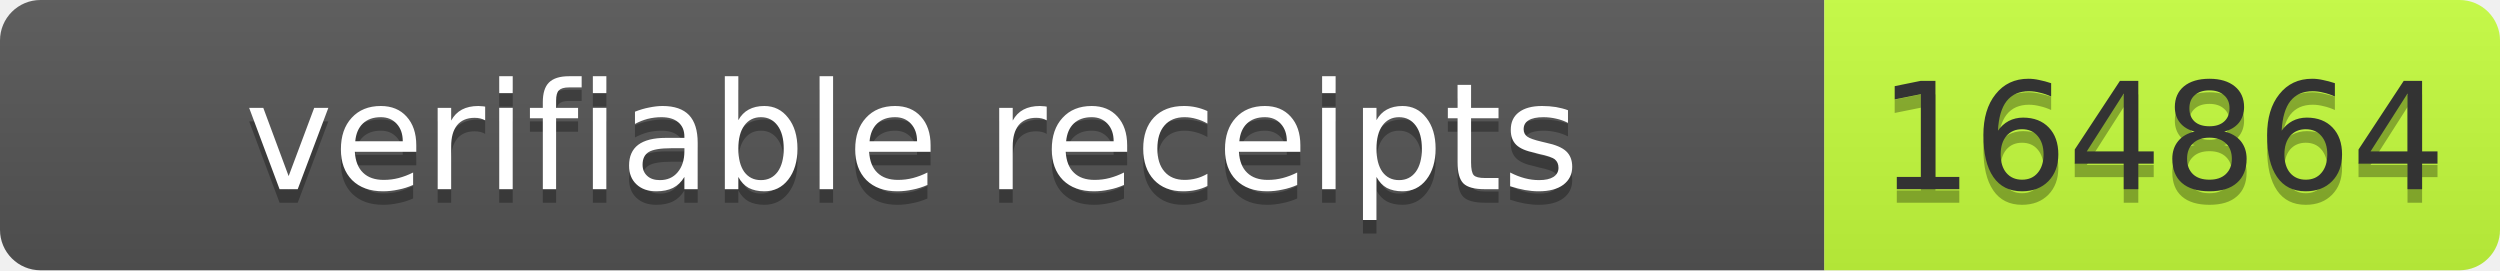
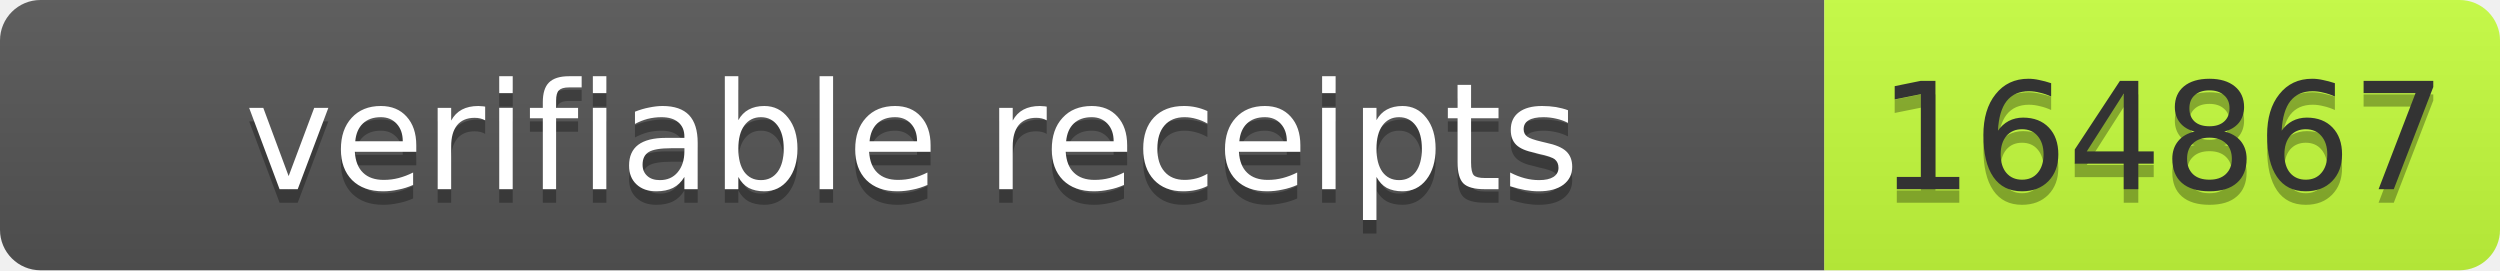
- <svg xmlns="http://www.w3.org/2000/svg" width="185" height="20" role="img" aria-label="verifiable receipts: 164864">
+ <svg xmlns="http://www.w3.org/2000/svg" width="185" height="20" role="img" aria-label="verifiable receipts: 164867">
  <linearGradient id="s" x2="0" y2="100%">
    <stop offset="0" stop-color="#bbb" stop-opacity=".1" />
    <stop offset="1" stop-opacity=".1" />
  </linearGradient>
  <clipPath id="r">
    <rect width="185" height="20" rx="3" fill="#fff" />
  </clipPath>
  <g clip-path="url(#r)">
    <rect width="135" height="20" fill="#555" />
    <rect x="135" width="50" height="20" fill="#c6ff3d" />
    <rect width="185" height="20" fill="url(#s)" />
  </g>
  <g font-family="Verdana,Geneva,DejaVu Sans,sans-serif" font-size="11">
    <text x="67.5" y="15" fill="#010101" fill-opacity=".3" text-anchor="middle" textLength="125">verifiable receipts</text>
    <text x="67.5" y="14" fill="#fff" text-anchor="middle" textLength="125">verifiable receipts</text>
-     <text x="160.0" y="15" fill="#010101" fill-opacity=".3" text-anchor="middle" textLength="40">164864</text>
-     <text x="160.0" y="14" fill="#333" text-anchor="middle" textLength="40">164864</text>
+     <text x="160.0" y="15" fill="#010101" fill-opacity=".3" text-anchor="middle" textLength="40">164867</text>
+     <text x="160.0" y="14" fill="#333" text-anchor="middle" textLength="40">164867</text>
  </g>
</svg>
